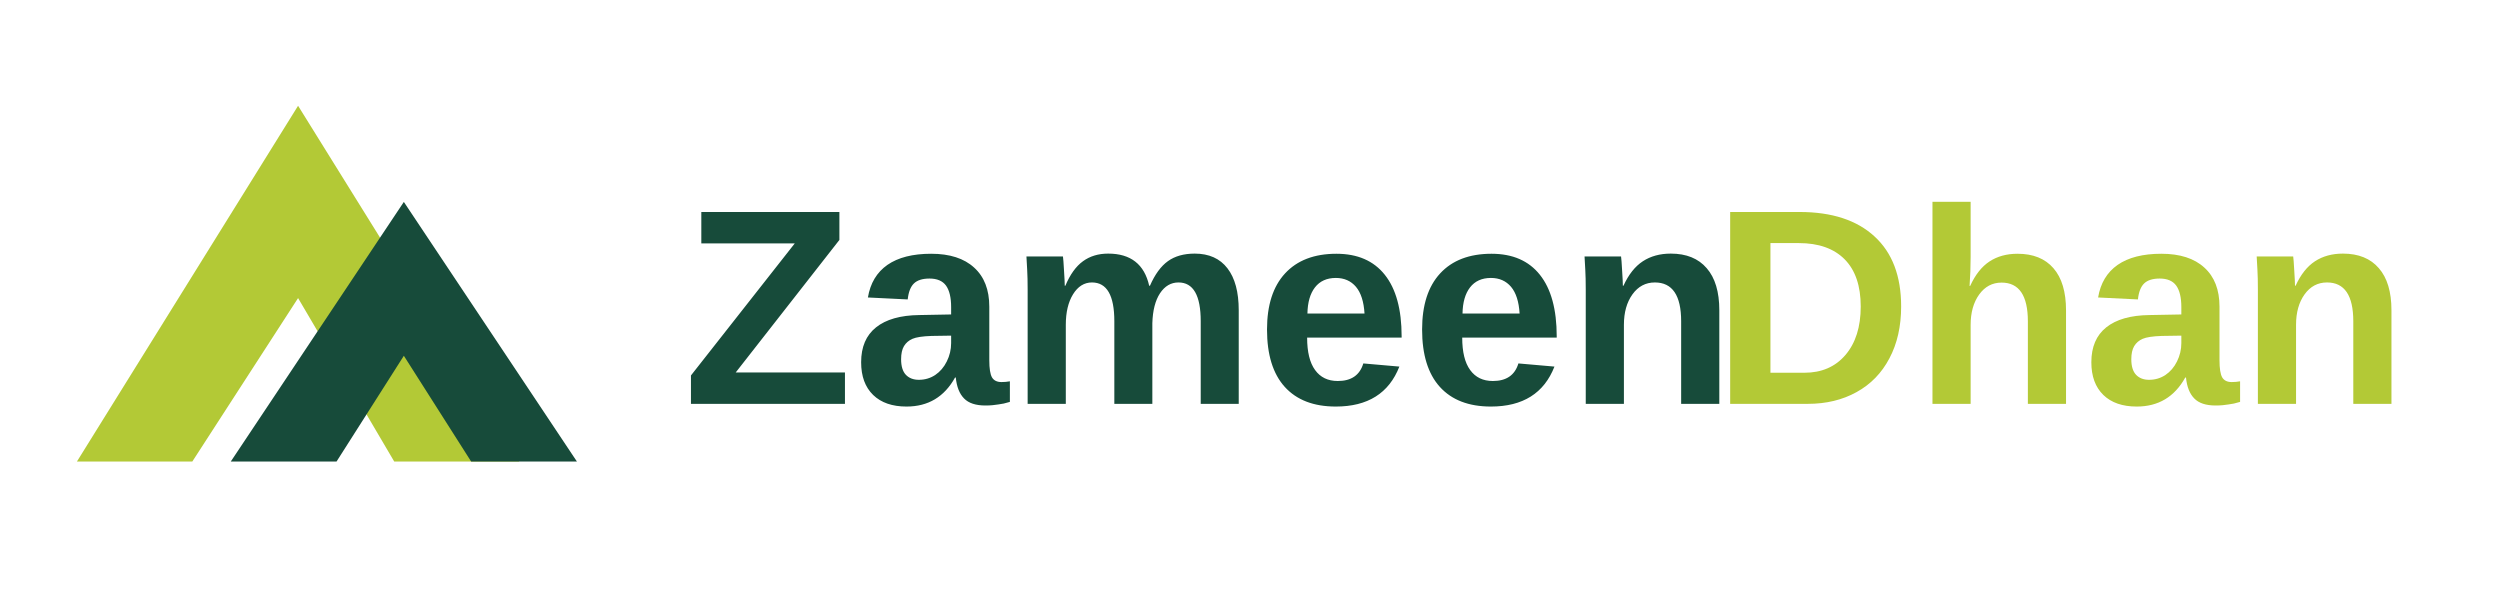
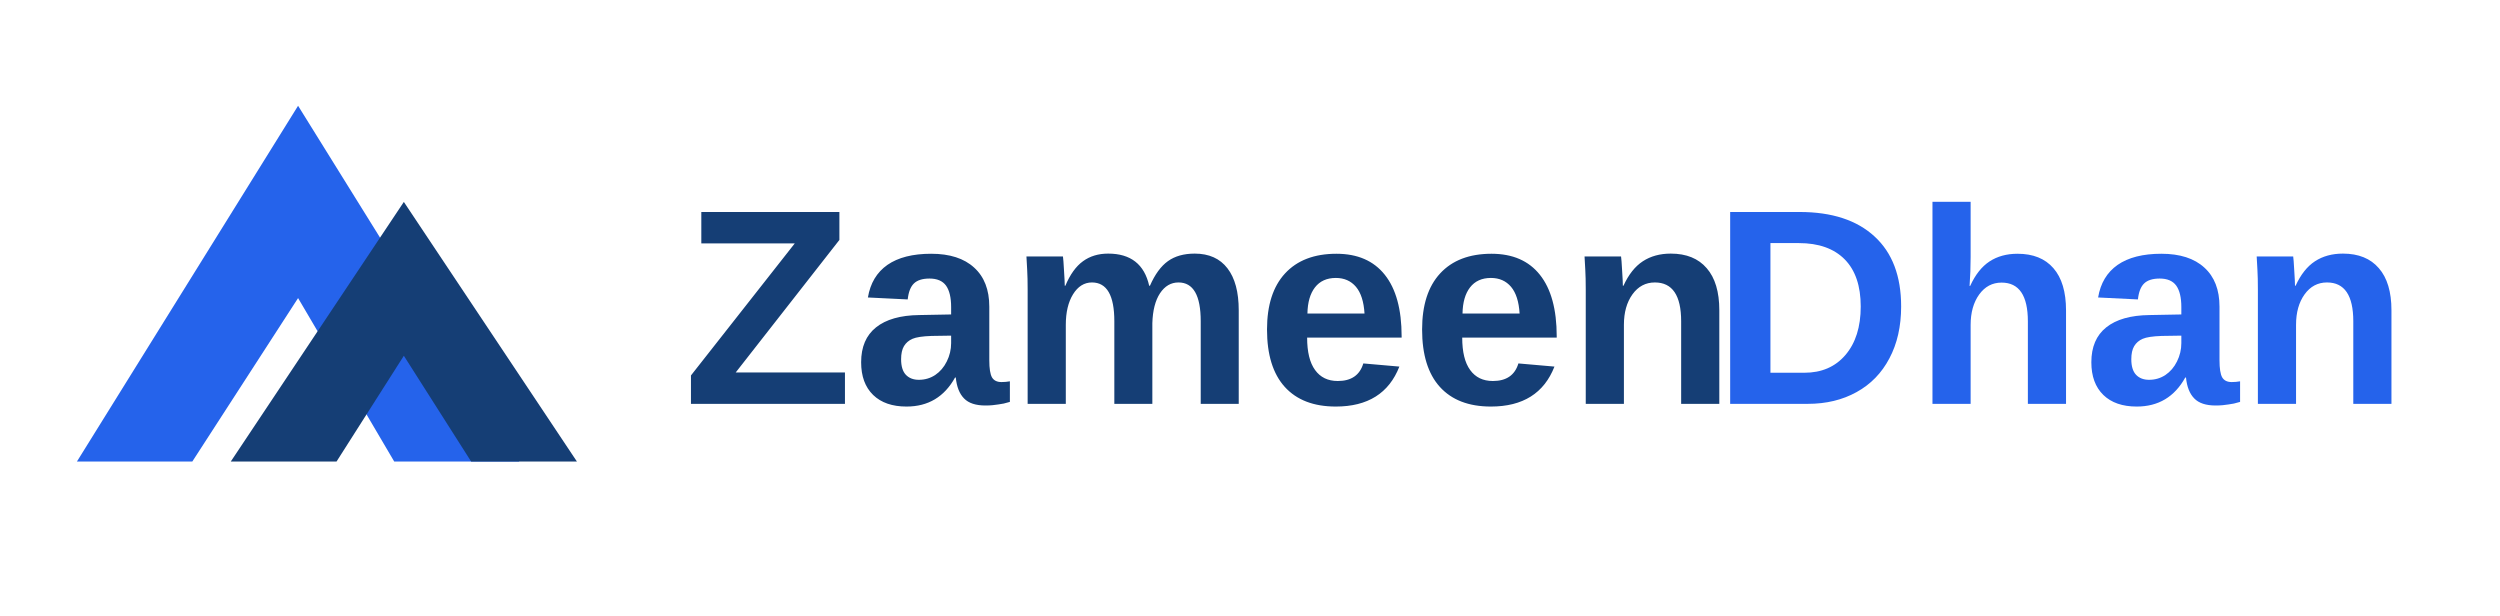
<svg xmlns="http://www.w3.org/2000/svg" viewBox="0 0 260 64">
-   <path fill="#B3C936" d="M8 48 31 11l23 37H41L31 31 20 48Z" />
-   <path fill="#174B3A" d="m24 48 18-27 18 27H49l-7-11-7 11Z" />
-   <text x="71" y="42" font-family="Arial, sans-serif" font-size="29" font-weight="700" fill="#174B3A">Zameen</text>
-   <text x="178" y="42" font-family="Arial, sans-serif" font-size="29" font-weight="700" fill="#B3C936">Dhan</text>
+   <path fill="#2563EB" d="M8 48 31 11l23 37H41L31 31 20 48Z" />
+   <path fill="#153E75" d="m24 48 18-27 18 27H49l-7-11-7 11Z" />
+   <text x="71" y="42" font-family="Arial, sans-serif" font-size="29" font-weight="700" fill="#153E75">Zameen</text>
+   <text x="178" y="42" font-family="Arial, sans-serif" font-size="29" font-weight="700" fill="#2563EB">Dhan</text>
</svg>
